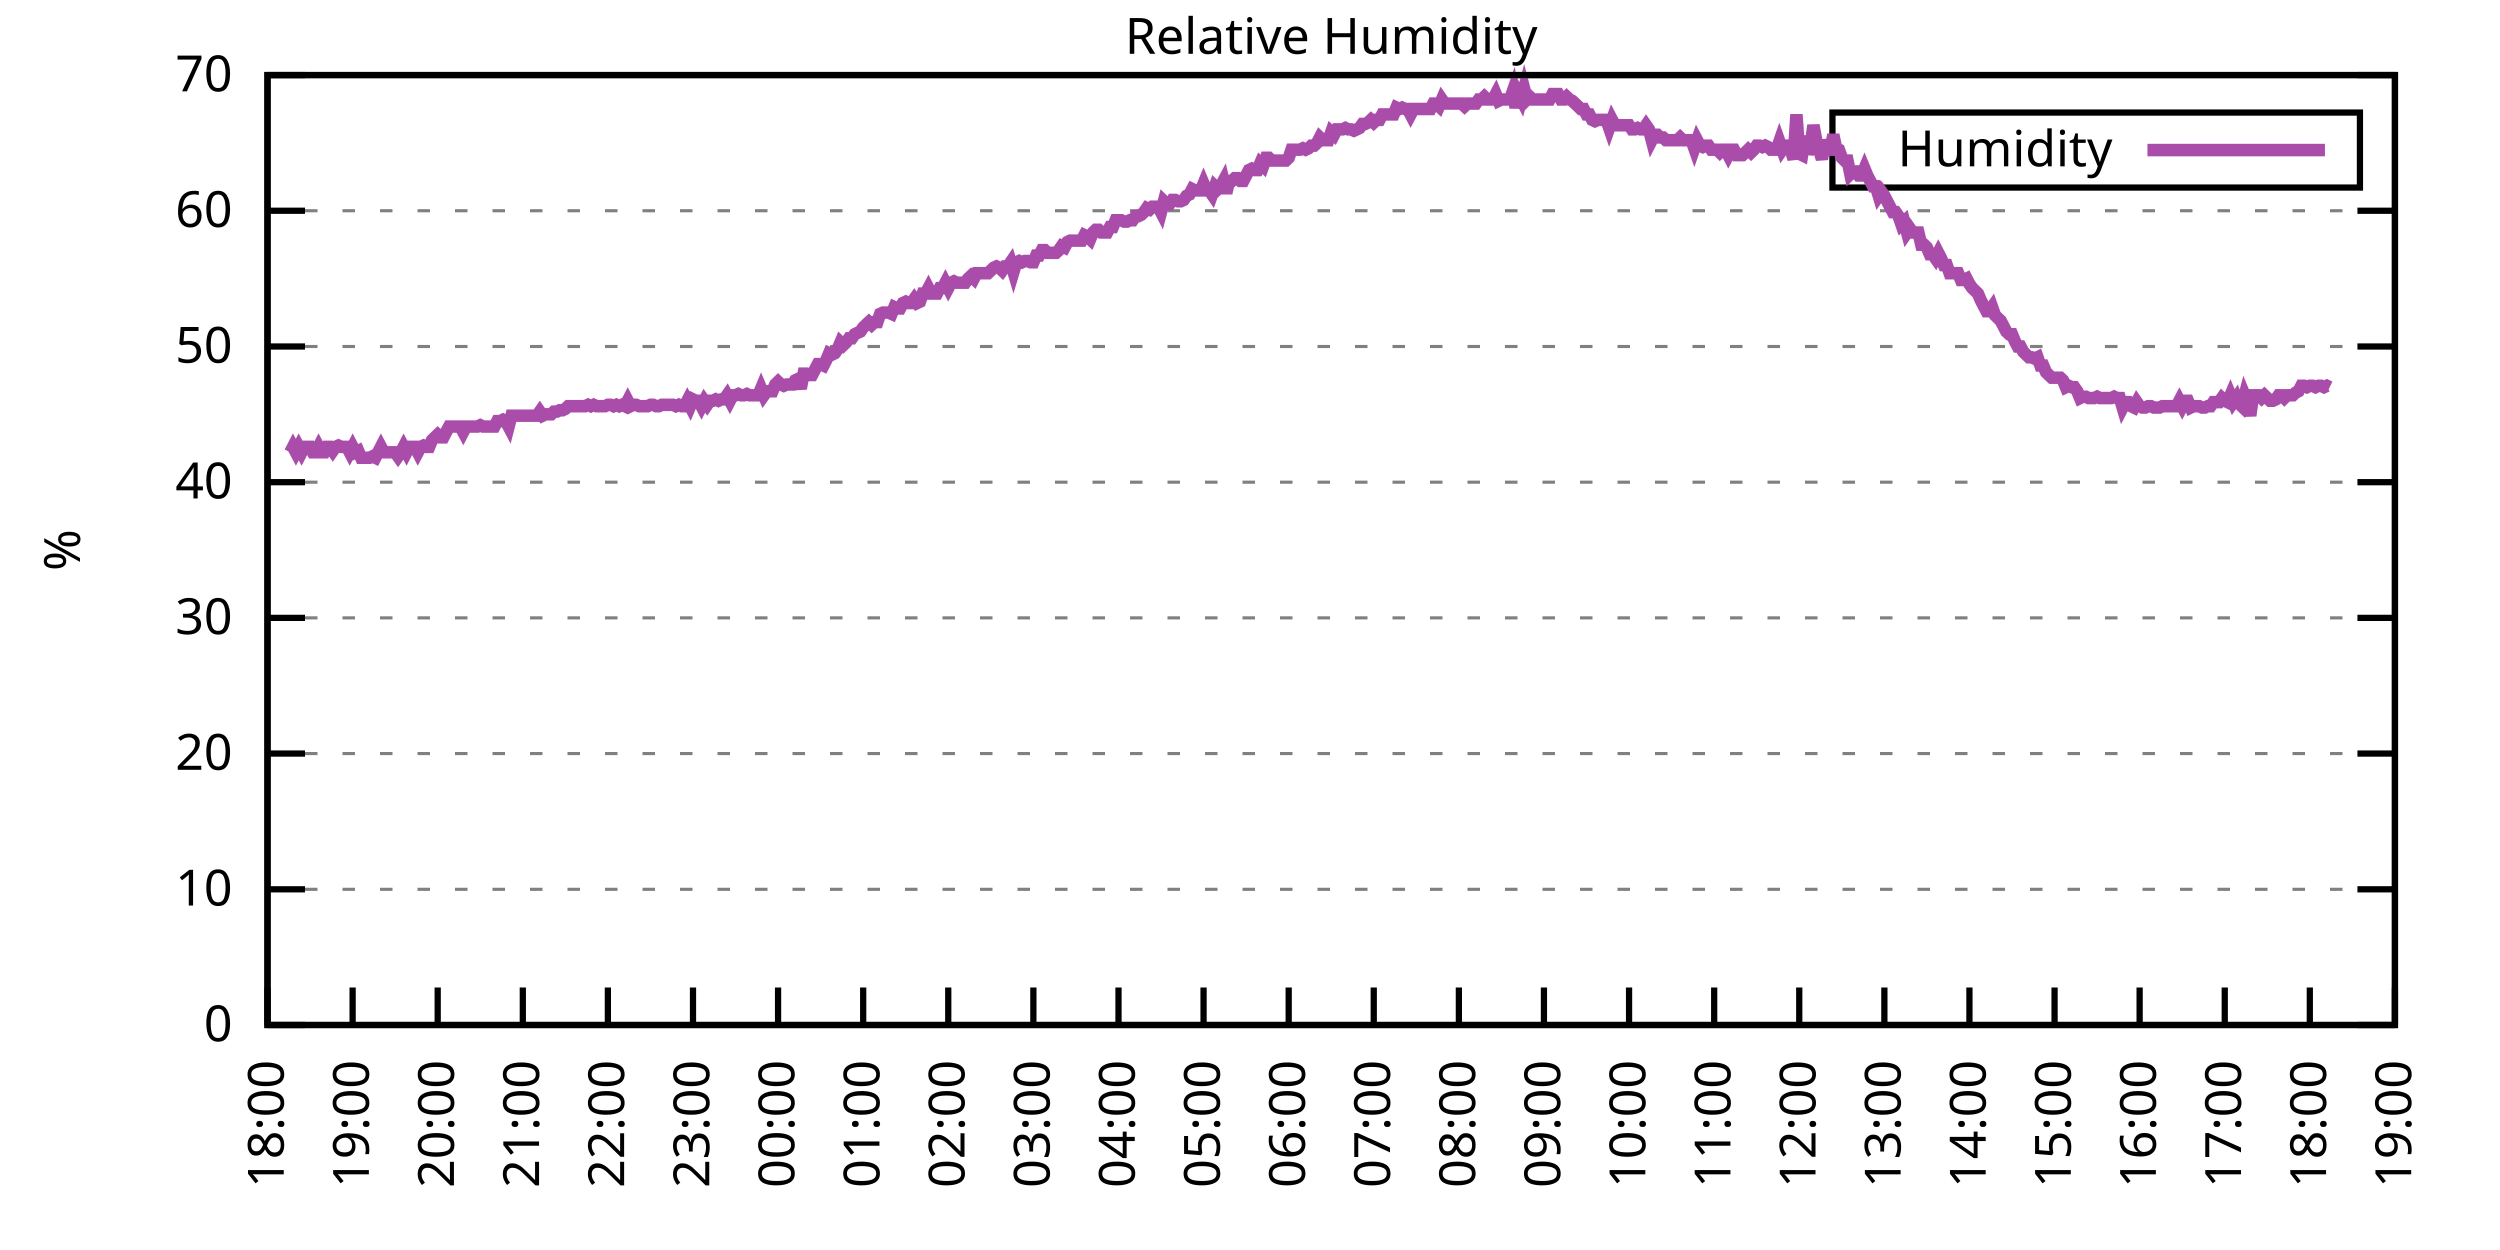
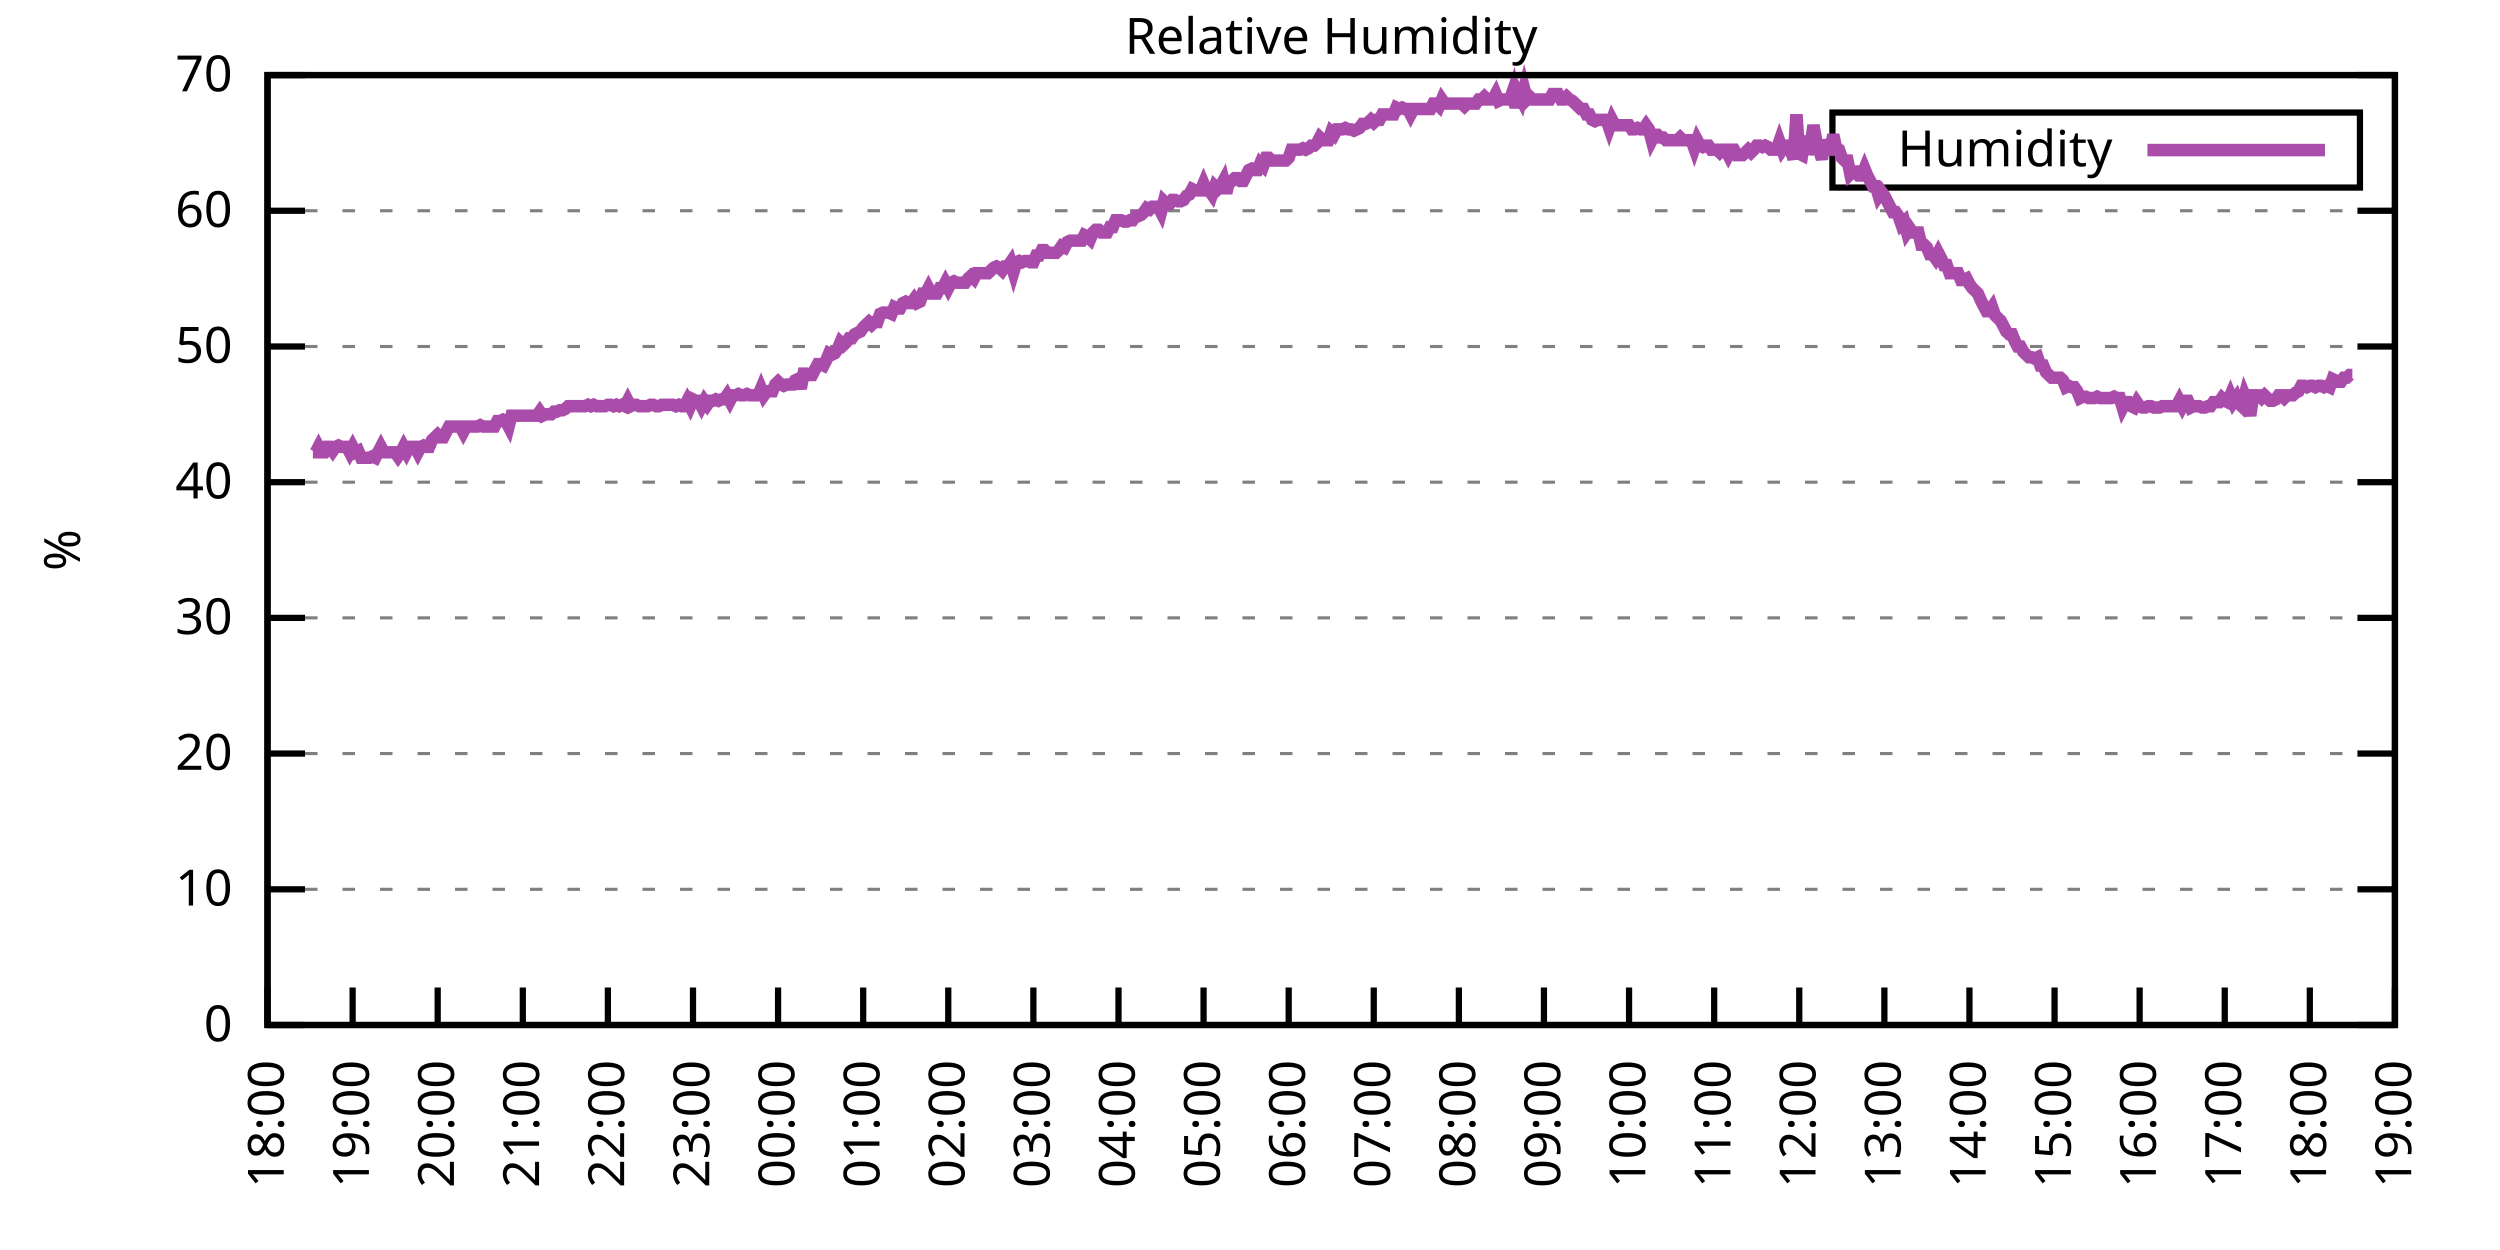
<svg xmlns="http://www.w3.org/2000/svg" xmlns:xlink="http://www.w3.org/1999/xlink" width="400" height="200" viewBox="0 0 400 200">
  <g id="gnuplot_canvas">
    <rect x="0" y="0" width="400" height="200" fill="none" />
    <defs>
      <circle id="gpDot" r="0.5" stroke-width="0.5" stroke="currentColor" />
      <path id="gpPt0" stroke-width="0.333" stroke="currentColor" d="M-1,0 h2 M0,-1 v2" />
      <path id="gpPt1" stroke-width="0.333" stroke="currentColor" d="M-1,-1 L1,1 M1,-1 L-1,1" />
      <path id="gpPt2" stroke-width="0.333" stroke="currentColor" d="M-1,0 L1,0 M0,-1 L0,1 M-1,-1 L1,1 M-1,1 L1,-1" />
      <rect id="gpPt3" stroke-width="0.333" stroke="currentColor" x="-1" y="-1" width="2" height="2" />
      <rect id="gpPt4" stroke-width="0.333" stroke="currentColor" fill="currentColor" x="-1" y="-1" width="2" height="2" />
      <circle id="gpPt5" stroke-width="0.333" stroke="currentColor" cx="0" cy="0" r="1" />
      <use xlink:href="#gpPt5" id="gpPt6" fill="currentColor" stroke="none" />
      <path id="gpPt7" stroke-width="0.333" stroke="currentColor" d="M0,-1.33 L-1.33,0.67 L1.33,0.67 z" />
      <use xlink:href="#gpPt7" id="gpPt8" fill="currentColor" stroke="none" />
      <use xlink:href="#gpPt7" id="gpPt9" stroke="currentColor" transform="rotate(180)" />
      <use xlink:href="#gpPt9" id="gpPt10" fill="currentColor" stroke="none" />
      <use xlink:href="#gpPt3" id="gpPt11" stroke="currentColor" transform="rotate(45)" />
      <use xlink:href="#gpPt11" id="gpPt12" fill="currentColor" stroke="none" />
      <path id="gpPt13" stroke-width="0.333" stroke="currentColor" d="M0,1.330 L1.265,0.411 L0.782,-1.067 L-0.782,-1.076 L-1.265,0.411 z" />
      <use xlink:href="#gpPt13" id="gpPt14" fill="currentColor" stroke="none" />
      <filter id="textbox" filterUnits="objectBoundingBox" x="0" y="0" height="1" width="1">
        <feFlood flood-color="white" flood-opacity="1" result="bgnd" />
        <feComposite in="SourceGraphic" in2="bgnd" operator="atop" />
      </filter>
      <filter id="greybox" filterUnits="objectBoundingBox" x="0" y="0" height="1" width="1">
        <feFlood flood-color="lightgrey" flood-opacity="1" result="grey" />
        <feComposite in="SourceGraphic" in2="grey" operator="atop" />
      </filter>
    </defs>
    <g fill="none" color="white" stroke="currentColor" stroke-width="1.00" stroke-linecap="butt" stroke-linejoin="miter">
</g>
    <g fill="none" color="black" stroke="currentColor" stroke-width="1.00" stroke-linecap="butt" stroke-linejoin="miter">
      <g stroke="none" shape-rendering="crispEdges">
        <polygon fill="rgb(255, 255, 255)" points="42.80,164.00 383.18,164.00 383.18,12.02 42.80,12.02 " />
      </g>
    </g>
    <g fill="none" color="black" stroke="currentColor" stroke-width="1.00" stroke-linecap="butt" stroke-linejoin="miter">
</g>
    <g fill="none" color="black" stroke="black" stroke-width="0.50" stroke-linecap="butt" stroke-linejoin="miter">
</g>
    <g fill="none" color="gray" stroke="currentColor" stroke-width="0.50" stroke-linecap="butt" stroke-linejoin="miter">
      <path stroke="gray" stroke-dasharray="2,4" class="gridline" d="M42.80,164.00 L383.19,164.00  " />
    </g>
    <g fill="none" color="gray" stroke="gray" stroke-width="1.00" stroke-linecap="butt" stroke-linejoin="miter">
</g>
    <g fill="none" color="black" stroke="currentColor" stroke-width="1.00" stroke-linecap="butt" stroke-linejoin="miter">
      <path stroke="black" d="M42.80,164.00 L48.80,164.00 M383.19,164.00 L377.19,164.00  " />
      <g transform="translate(37.20,166.60)" stroke="none" fill="black" font-family="Sans" font-size="8.00" text-anchor="end">
        <text>
          <tspan font-family="Sans"> 0</tspan>
        </text>
      </g>
    </g>
    <g fill="none" color="black" stroke="currentColor" stroke-width="1.00" stroke-linecap="butt" stroke-linejoin="miter">
</g>
    <g fill="none" color="black" stroke="black" stroke-width="0.50" stroke-linecap="butt" stroke-linejoin="miter">
</g>
    <g fill="none" color="gray" stroke="currentColor" stroke-width="0.50" stroke-linecap="butt" stroke-linejoin="miter">
      <path stroke="gray" stroke-dasharray="2,4" class="gridline" d="M42.80,142.29 L383.19,142.29  " />
    </g>
    <g fill="none" color="gray" stroke="gray" stroke-width="1.00" stroke-linecap="butt" stroke-linejoin="miter">
</g>
    <g fill="none" color="black" stroke="currentColor" stroke-width="1.00" stroke-linecap="butt" stroke-linejoin="miter">
      <path stroke="black" d="M42.80,142.29 L48.80,142.29 M383.19,142.29 L377.19,142.29  " />
      <g transform="translate(37.20,144.89)" stroke="none" fill="black" font-family="Sans" font-size="8.00" text-anchor="end">
        <text>
          <tspan font-family="Sans"> 10</tspan>
        </text>
      </g>
    </g>
    <g fill="none" color="black" stroke="currentColor" stroke-width="1.00" stroke-linecap="butt" stroke-linejoin="miter">
</g>
    <g fill="none" color="black" stroke="black" stroke-width="0.50" stroke-linecap="butt" stroke-linejoin="miter">
</g>
    <g fill="none" color="gray" stroke="currentColor" stroke-width="0.50" stroke-linecap="butt" stroke-linejoin="miter">
      <path stroke="gray" stroke-dasharray="2,4" class="gridline" d="M42.80,120.57 L383.19,120.57  " />
    </g>
    <g fill="none" color="gray" stroke="gray" stroke-width="1.00" stroke-linecap="butt" stroke-linejoin="miter">
</g>
    <g fill="none" color="black" stroke="currentColor" stroke-width="1.00" stroke-linecap="butt" stroke-linejoin="miter">
      <path stroke="black" d="M42.80,120.57 L48.80,120.57 M383.19,120.57 L377.19,120.57  " />
      <g transform="translate(37.20,123.17)" stroke="none" fill="black" font-family="Sans" font-size="8.00" text-anchor="end">
        <text>
          <tspan font-family="Sans"> 20</tspan>
        </text>
      </g>
    </g>
    <g fill="none" color="black" stroke="currentColor" stroke-width="1.00" stroke-linecap="butt" stroke-linejoin="miter">
</g>
    <g fill="none" color="black" stroke="black" stroke-width="0.50" stroke-linecap="butt" stroke-linejoin="miter">
</g>
    <g fill="none" color="gray" stroke="currentColor" stroke-width="0.50" stroke-linecap="butt" stroke-linejoin="miter">
      <path stroke="gray" stroke-dasharray="2,4" class="gridline" d="M42.80,98.86 L383.19,98.86  " />
    </g>
    <g fill="none" color="gray" stroke="gray" stroke-width="1.00" stroke-linecap="butt" stroke-linejoin="miter">
</g>
    <g fill="none" color="black" stroke="currentColor" stroke-width="1.00" stroke-linecap="butt" stroke-linejoin="miter">
      <path stroke="black" d="M42.80,98.86 L48.80,98.86 M383.19,98.86 L377.19,98.86  " />
      <g transform="translate(37.20,101.46)" stroke="none" fill="black" font-family="Sans" font-size="8.00" text-anchor="end">
        <text>
          <tspan font-family="Sans"> 30</tspan>
        </text>
      </g>
    </g>
    <g fill="none" color="black" stroke="currentColor" stroke-width="1.00" stroke-linecap="butt" stroke-linejoin="miter">
</g>
    <g fill="none" color="black" stroke="black" stroke-width="0.50" stroke-linecap="butt" stroke-linejoin="miter">
</g>
    <g fill="none" color="gray" stroke="currentColor" stroke-width="0.50" stroke-linecap="butt" stroke-linejoin="miter">
      <path stroke="gray" stroke-dasharray="2,4" class="gridline" d="M42.80,77.15 L383.19,77.15  " />
    </g>
    <g fill="none" color="gray" stroke="gray" stroke-width="1.00" stroke-linecap="butt" stroke-linejoin="miter">
</g>
    <g fill="none" color="black" stroke="currentColor" stroke-width="1.00" stroke-linecap="butt" stroke-linejoin="miter">
      <path stroke="black" d="M42.80,77.15 L48.80,77.15 M383.19,77.15 L377.19,77.15  " />
      <g transform="translate(37.20,79.75)" stroke="none" fill="black" font-family="Sans" font-size="8.00" text-anchor="end">
        <text>
          <tspan font-family="Sans"> 40</tspan>
        </text>
      </g>
    </g>
    <g fill="none" color="black" stroke="currentColor" stroke-width="1.00" stroke-linecap="butt" stroke-linejoin="miter">
</g>
    <g fill="none" color="black" stroke="black" stroke-width="0.50" stroke-linecap="butt" stroke-linejoin="miter">
</g>
    <g fill="none" color="gray" stroke="currentColor" stroke-width="0.50" stroke-linecap="butt" stroke-linejoin="miter">
      <path stroke="gray" stroke-dasharray="2,4" class="gridline" d="M42.80,55.44 L383.19,55.44  " />
    </g>
    <g fill="none" color="gray" stroke="gray" stroke-width="1.00" stroke-linecap="butt" stroke-linejoin="miter">
</g>
    <g fill="none" color="black" stroke="currentColor" stroke-width="1.00" stroke-linecap="butt" stroke-linejoin="miter">
      <path stroke="black" d="M42.80,55.44 L48.80,55.44 M383.19,55.44 L377.19,55.44  " />
      <g transform="translate(37.20,58.04)" stroke="none" fill="black" font-family="Sans" font-size="8.00" text-anchor="end">
        <text>
          <tspan font-family="Sans"> 50</tspan>
        </text>
      </g>
    </g>
    <g fill="none" color="black" stroke="currentColor" stroke-width="1.00" stroke-linecap="butt" stroke-linejoin="miter">
</g>
    <g fill="none" color="black" stroke="black" stroke-width="0.50" stroke-linecap="butt" stroke-linejoin="miter">
</g>
    <g fill="none" color="gray" stroke="currentColor" stroke-width="0.50" stroke-linecap="butt" stroke-linejoin="miter">
      <path stroke="gray" stroke-dasharray="2,4" class="gridline" d="M42.80,33.72 L383.19,33.72  " />
    </g>
    <g fill="none" color="gray" stroke="gray" stroke-width="1.00" stroke-linecap="butt" stroke-linejoin="miter">
</g>
    <g fill="none" color="black" stroke="currentColor" stroke-width="1.00" stroke-linecap="butt" stroke-linejoin="miter">
      <path stroke="black" d="M42.80,33.72 L48.80,33.72 M383.19,33.72 L377.19,33.72  " />
      <g transform="translate(37.20,36.32)" stroke="none" fill="black" font-family="Sans" font-size="8.00" text-anchor="end">
        <text>
          <tspan font-family="Sans"> 60</tspan>
        </text>
      </g>
    </g>
    <g fill="none" color="black" stroke="currentColor" stroke-width="1.00" stroke-linecap="butt" stroke-linejoin="miter">
</g>
    <g fill="none" color="black" stroke="black" stroke-width="0.50" stroke-linecap="butt" stroke-linejoin="miter">
</g>
    <g fill="none" color="gray" stroke="currentColor" stroke-width="0.50" stroke-linecap="butt" stroke-linejoin="miter">
      <path stroke="gray" stroke-dasharray="2,4" class="gridline" d="M42.80,12.01 L383.19,12.01  " />
    </g>
    <g fill="none" color="gray" stroke="gray" stroke-width="1.00" stroke-linecap="butt" stroke-linejoin="miter">
</g>
    <g fill="none" color="black" stroke="currentColor" stroke-width="1.00" stroke-linecap="butt" stroke-linejoin="miter">
      <path stroke="black" d="M42.80,12.01 L48.80,12.01 M383.19,12.01 L377.19,12.01  " />
      <g transform="translate(37.20,14.61)" stroke="none" fill="black" font-family="Sans" font-size="8.00" text-anchor="end">
        <text>
          <tspan font-family="Sans"> 70</tspan>
        </text>
      </g>
    </g>
    <g fill="none" color="black" stroke="currentColor" stroke-width="1.00" stroke-linecap="butt" stroke-linejoin="miter">
      <path stroke="black" d="M42.80,164.00 L42.80,158.00  " />
      <g transform="translate(45.40,169.60) rotate(270.00)" stroke="none" fill="black" font-family="Sans" font-size="8.00" text-anchor="end">
        <text>
          <tspan font-family="Sans">18:00</tspan>
        </text>
      </g>
    </g>
    <g fill="none" color="black" stroke="currentColor" stroke-width="1.00" stroke-linecap="butt" stroke-linejoin="miter">
      <path stroke="black" d="M56.42,164.00 L56.42,158.00  " />
      <g transform="translate(59.02,169.60) rotate(270.00)" stroke="none" fill="black" font-family="Sans" font-size="8.00" text-anchor="end">
        <text>
          <tspan font-family="Sans">19:00</tspan>
        </text>
      </g>
    </g>
    <g fill="none" color="black" stroke="currentColor" stroke-width="1.00" stroke-linecap="butt" stroke-linejoin="miter">
      <path stroke="black" d="M70.03,164.00 L70.03,158.00  " />
      <g transform="translate(72.63,169.60) rotate(270.00)" stroke="none" fill="black" font-family="Sans" font-size="8.00" text-anchor="end">
        <text>
          <tspan font-family="Sans">20:00</tspan>
        </text>
      </g>
    </g>
    <g fill="none" color="black" stroke="currentColor" stroke-width="1.00" stroke-linecap="butt" stroke-linejoin="miter">
      <path stroke="black" d="M83.65,164.00 L83.65,158.00  " />
      <g transform="translate(86.25,169.60) rotate(270.00)" stroke="none" fill="black" font-family="Sans" font-size="8.00" text-anchor="end">
        <text>
          <tspan font-family="Sans">21:00</tspan>
        </text>
      </g>
    </g>
    <g fill="none" color="black" stroke="currentColor" stroke-width="1.00" stroke-linecap="butt" stroke-linejoin="miter">
      <path stroke="black" d="M97.26,164.00 L97.26,158.00  " />
      <g transform="translate(99.86,169.60) rotate(270.00)" stroke="none" fill="black" font-family="Sans" font-size="8.00" text-anchor="end">
        <text>
          <tspan font-family="Sans">22:00</tspan>
        </text>
      </g>
    </g>
    <g fill="none" color="black" stroke="currentColor" stroke-width="1.00" stroke-linecap="butt" stroke-linejoin="miter">
      <path stroke="black" d="M110.88,164.00 L110.88,158.00  " />
      <g transform="translate(113.48,169.60) rotate(270.00)" stroke="none" fill="black" font-family="Sans" font-size="8.00" text-anchor="end">
        <text>
          <tspan font-family="Sans">23:00</tspan>
        </text>
      </g>
    </g>
    <g fill="none" color="black" stroke="currentColor" stroke-width="1.00" stroke-linecap="butt" stroke-linejoin="miter">
      <path stroke="black" d="M124.49,164.00 L124.49,158.00  " />
      <g transform="translate(127.09,169.60) rotate(270.00)" stroke="none" fill="black" font-family="Sans" font-size="8.00" text-anchor="end">
        <text>
          <tspan font-family="Sans">00:00</tspan>
        </text>
      </g>
    </g>
    <g fill="none" color="black" stroke="currentColor" stroke-width="1.00" stroke-linecap="butt" stroke-linejoin="miter">
      <path stroke="black" d="M138.11,164.00 L138.11,158.00  " />
      <g transform="translate(140.71,169.60) rotate(270.00)" stroke="none" fill="black" font-family="Sans" font-size="8.00" text-anchor="end">
        <text>
          <tspan font-family="Sans">01:00</tspan>
        </text>
      </g>
    </g>
    <g fill="none" color="black" stroke="currentColor" stroke-width="1.00" stroke-linecap="butt" stroke-linejoin="miter">
      <path stroke="black" d="M151.72,164.00 L151.72,158.00  " />
      <g transform="translate(154.32,169.60) rotate(270.00)" stroke="none" fill="black" font-family="Sans" font-size="8.00" text-anchor="end">
        <text>
          <tspan font-family="Sans">02:00</tspan>
        </text>
      </g>
    </g>
    <g fill="none" color="black" stroke="currentColor" stroke-width="1.00" stroke-linecap="butt" stroke-linejoin="miter">
      <path stroke="black" d="M165.34,164.00 L165.34,158.00  " />
      <g transform="translate(167.94,169.60) rotate(270.00)" stroke="none" fill="black" font-family="Sans" font-size="8.00" text-anchor="end">
        <text>
          <tspan font-family="Sans">03:00</tspan>
        </text>
      </g>
    </g>
    <g fill="none" color="black" stroke="currentColor" stroke-width="1.00" stroke-linecap="butt" stroke-linejoin="miter">
      <path stroke="black" d="M178.96,164.00 L178.96,158.00  " />
      <g transform="translate(181.56,169.60) rotate(270.00)" stroke="none" fill="black" font-family="Sans" font-size="8.00" text-anchor="end">
        <text>
          <tspan font-family="Sans">04:00</tspan>
        </text>
      </g>
    </g>
    <g fill="none" color="black" stroke="currentColor" stroke-width="1.00" stroke-linecap="butt" stroke-linejoin="miter">
      <path stroke="black" d="M192.57,164.00 L192.57,158.00  " />
      <g transform="translate(195.17,169.60) rotate(270.00)" stroke="none" fill="black" font-family="Sans" font-size="8.00" text-anchor="end">
        <text>
          <tspan font-family="Sans">05:00</tspan>
        </text>
      </g>
    </g>
    <g fill="none" color="black" stroke="currentColor" stroke-width="1.00" stroke-linecap="butt" stroke-linejoin="miter">
      <path stroke="black" d="M206.19,164.00 L206.19,158.00  " />
      <g transform="translate(208.79,169.60) rotate(270.00)" stroke="none" fill="black" font-family="Sans" font-size="8.00" text-anchor="end">
        <text>
          <tspan font-family="Sans">06:00</tspan>
        </text>
      </g>
    </g>
    <g fill="none" color="black" stroke="currentColor" stroke-width="1.00" stroke-linecap="butt" stroke-linejoin="miter">
      <path stroke="black" d="M219.80,164.00 L219.80,158.00  " />
      <g transform="translate(222.40,169.60) rotate(270.00)" stroke="none" fill="black" font-family="Sans" font-size="8.00" text-anchor="end">
        <text>
          <tspan font-family="Sans">07:00</tspan>
        </text>
      </g>
    </g>
    <g fill="none" color="black" stroke="currentColor" stroke-width="1.00" stroke-linecap="butt" stroke-linejoin="miter">
      <path stroke="black" d="M233.42,164.00 L233.42,158.00  " />
      <g transform="translate(236.02,169.60) rotate(270.00)" stroke="none" fill="black" font-family="Sans" font-size="8.00" text-anchor="end">
        <text>
          <tspan font-family="Sans">08:00</tspan>
        </text>
      </g>
    </g>
    <g fill="none" color="black" stroke="currentColor" stroke-width="1.00" stroke-linecap="butt" stroke-linejoin="miter">
      <path stroke="black" d="M247.03,164.00 L247.03,158.00  " />
      <g transform="translate(249.63,169.60) rotate(270.00)" stroke="none" fill="black" font-family="Sans" font-size="8.00" text-anchor="end">
        <text>
          <tspan font-family="Sans">09:00</tspan>
        </text>
      </g>
    </g>
    <g fill="none" color="black" stroke="currentColor" stroke-width="1.00" stroke-linecap="butt" stroke-linejoin="miter">
      <path stroke="black" d="M260.65,164.00 L260.65,158.00  " />
      <g transform="translate(263.25,169.60) rotate(270.00)" stroke="none" fill="black" font-family="Sans" font-size="8.00" text-anchor="end">
        <text>
          <tspan font-family="Sans">10:00</tspan>
        </text>
      </g>
    </g>
    <g fill="none" color="black" stroke="currentColor" stroke-width="1.00" stroke-linecap="butt" stroke-linejoin="miter">
      <path stroke="black" d="M274.27,164.00 L274.27,158.00  " />
      <g transform="translate(276.87,169.60) rotate(270.00)" stroke="none" fill="black" font-family="Sans" font-size="8.00" text-anchor="end">
        <text>
          <tspan font-family="Sans">11:00</tspan>
        </text>
      </g>
    </g>
    <g fill="none" color="black" stroke="currentColor" stroke-width="1.00" stroke-linecap="butt" stroke-linejoin="miter">
      <path stroke="black" d="M287.88,164.00 L287.88,158.00  " />
      <g transform="translate(290.48,169.60) rotate(270.00)" stroke="none" fill="black" font-family="Sans" font-size="8.00" text-anchor="end">
        <text>
          <tspan font-family="Sans">12:00</tspan>
        </text>
      </g>
    </g>
    <g fill="none" color="black" stroke="currentColor" stroke-width="1.00" stroke-linecap="butt" stroke-linejoin="miter">
      <path stroke="black" d="M301.50,164.00 L301.50,158.00  " />
      <g transform="translate(304.10,169.60) rotate(270.00)" stroke="none" fill="black" font-family="Sans" font-size="8.00" text-anchor="end">
        <text>
          <tspan font-family="Sans">13:00</tspan>
        </text>
      </g>
    </g>
    <g fill="none" color="black" stroke="currentColor" stroke-width="1.00" stroke-linecap="butt" stroke-linejoin="miter">
      <path stroke="black" d="M315.11,164.00 L315.11,158.00  " />
      <g transform="translate(317.71,169.60) rotate(270.00)" stroke="none" fill="black" font-family="Sans" font-size="8.00" text-anchor="end">
        <text>
          <tspan font-family="Sans">14:00</tspan>
        </text>
      </g>
    </g>
    <g fill="none" color="black" stroke="currentColor" stroke-width="1.00" stroke-linecap="butt" stroke-linejoin="miter">
      <path stroke="black" d="M328.73,164.00 L328.73,158.00  " />
      <g transform="translate(331.33,169.60) rotate(270.00)" stroke="none" fill="black" font-family="Sans" font-size="8.00" text-anchor="end">
        <text>
          <tspan font-family="Sans">15:00</tspan>
        </text>
      </g>
    </g>
    <g fill="none" color="black" stroke="currentColor" stroke-width="1.00" stroke-linecap="butt" stroke-linejoin="miter">
      <path stroke="black" d="M342.34,164.00 L342.34,158.00  " />
      <g transform="translate(344.94,169.60) rotate(270.00)" stroke="none" fill="black" font-family="Sans" font-size="8.00" text-anchor="end">
        <text>
          <tspan font-family="Sans">16:00</tspan>
        </text>
      </g>
    </g>
    <g fill="none" color="black" stroke="currentColor" stroke-width="1.00" stroke-linecap="butt" stroke-linejoin="miter">
      <path stroke="black" d="M355.96,164.00 L355.96,158.00  " />
      <g transform="translate(358.56,169.60) rotate(270.00)" stroke="none" fill="black" font-family="Sans" font-size="8.00" text-anchor="end">
        <text>
          <tspan font-family="Sans">17:00</tspan>
        </text>
      </g>
    </g>
    <g fill="none" color="black" stroke="currentColor" stroke-width="1.00" stroke-linecap="butt" stroke-linejoin="miter">
      <path stroke="black" d="M369.57,164.00 L369.57,158.00  " />
      <g transform="translate(372.17,169.60) rotate(270.00)" stroke="none" fill="black" font-family="Sans" font-size="8.00" text-anchor="end">
        <text>
          <tspan font-family="Sans">18:00</tspan>
        </text>
      </g>
    </g>
    <g fill="none" color="black" stroke="currentColor" stroke-width="1.00" stroke-linecap="butt" stroke-linejoin="miter">
      <path stroke="black" d="M383.19,164.00 L383.19,158.00  " />
      <g transform="translate(385.79,169.60) rotate(270.00)" stroke="none" fill="black" font-family="Sans" font-size="8.00" text-anchor="end">
        <text>
          <tspan font-family="Sans">19:00</tspan>
        </text>
      </g>
    </g>
    <g fill="none" color="black" stroke="currentColor" stroke-width="1.00" stroke-linecap="butt" stroke-linejoin="miter">
</g>
    <g fill="none" color="black" stroke="currentColor" stroke-width="1.00" stroke-linecap="butt" stroke-linejoin="miter">
      <path stroke="black" d="M42.80,12.01 L42.80,164.00 L383.19,164.00 L383.19,12.01 L42.80,12.01 Z  " />
    </g>
    <g fill="none" color="black" stroke="currentColor" stroke-width="1.00" stroke-linecap="butt" stroke-linejoin="miter">
</g>
    <g fill="none" color="black" stroke="currentColor" stroke-width="1.00" stroke-linecap="butt" stroke-linejoin="miter">
      <path stroke="black" d="M293.19,30.01 L293.19,18.01 L377.59,18.01 L377.59,30.01 L293.19,30.01 Z  " />
    </g>
    <g id="Relative_Humidity_plot_1">
      <g fill="none" color="white" stroke="black" stroke-width="2.00" stroke-linecap="butt" stroke-linejoin="miter">
</g>
      <g fill="none" color="black" stroke="currentColor" stroke-width="2.00" stroke-linecap="butt" stroke-linejoin="miter">
        <g transform="translate(337.99,26.61)" stroke="none" fill="black" font-family="Sans" font-size="8.00" text-anchor="end">
          <text>
            <tspan font-family="Sans">Humidity</tspan>
          </text>
        </g>
      </g>
      <g fill="none" color="black" stroke="currentColor" stroke-width="2.00" stroke-linecap="butt" stroke-linejoin="miter">
-         <path stroke="rgb(170,  76, 170)" d="M343.59,24.01 L371.99,24.01 M46.43,72.37 L46.88,71.50 L47.34,72.37 L47.79,71.50 L48.25,72.37 L48.70,71.50   L49.15,71.50 L49.61,71.50 L50.06,72.37 L50.52,72.37 L50.97,71.50 L51.42,72.37 L51.88,72.37 L52.33,71.50   L52.78,71.50 L53.24,72.15 L53.69,71.50 L54.15,71.29 L54.60,71.50 L55.05,71.50 L55.51,71.50 L55.96,72.37   L56.42,71.50 L56.87,72.37 L57.32,72.15 L57.78,73.24 L58.23,73.24 L58.68,73.24 L59.14,73.24 L59.59,73.02   L60.05,73.24 L60.50,72.37 L60.95,71.50 L61.41,72.37 L61.86,72.37 L62.32,72.37 L62.77,72.37 L63.22,72.37   L63.68,73.02 L64.13,72.37 L64.58,71.50 L65.04,72.37 L65.49,71.50 L65.95,71.50 L66.40,71.50 L66.85,72.37   L67.31,71.50 L67.76,71.29 L68.22,71.50 L68.67,71.50 L69.12,70.42 L69.58,69.98 L70.03,69.55 L70.49,69.98   L70.94,69.98 L71.39,69.11 L71.85,68.25 L72.30,68.25 L72.75,68.25 L73.21,68.25 L73.66,68.25 L74.12,69.11   L74.57,68.25 L75.02,68.25 L75.48,68.25 L75.93,68.25 L76.39,68.25 L76.84,68.03 L77.29,68.25 L77.75,68.25   L78.20,68.25 L78.65,68.25 L79.11,68.25 L79.56,67.38 L80.02,67.38 L80.47,67.16 L80.92,67.38 L81.38,68.25   L81.83,66.51 L82.29,66.51 L82.74,66.51 L83.19,66.51 L83.65,66.51 L84.10,66.51 L84.55,66.51 L85.01,66.51   L85.46,66.51 L85.92,66.51 L86.37,65.86 L86.82,66.51 L87.28,66.29 L87.73,66.29 L88.19,66.29 L88.64,65.86   L89.09,65.86 L89.55,65.64 L90.00,65.64 L90.45,65.42 L90.91,64.99 L91.36,64.99 L91.82,64.99 L92.27,64.99   L92.72,64.99 L93.18,64.99 L93.63,64.99 L94.09,64.77 L94.54,64.99 L94.99,64.77 L95.45,64.99 L95.90,64.99   L96.35,64.99 L96.81,64.99 L97.26,64.77 L97.72,64.77 L98.17,64.99 L98.62,64.77 L99.08,64.99 L99.53,64.77   L99.99,64.99 L100.44,64.12 L100.89,64.99 L101.35,64.77 L101.80,64.77 L102.25,64.99 L102.71,64.99 L103.16,64.99   L103.62,64.99 L104.07,64.77 L104.52,64.77 L104.98,64.99 L105.43,64.99 L105.89,64.77 L106.34,64.77 L106.79,64.77   L107.25,64.77 L107.70,64.77 L108.15,64.99 L108.61,64.77 L109.06,64.99 L109.52,64.99 L109.97,64.12 L110.42,64.99   L110.88,63.90 L111.33,64.12 L111.79,64.12 L112.24,64.99 L112.69,64.12 L113.15,64.77 L113.60,64.12 L114.05,64.12   L114.51,63.90 L114.96,64.12 L115.42,63.90 L115.87,63.90 L116.32,63.25 L116.78,64.12 L117.23,63.25 L117.69,63.25   L118.14,63.04 L118.59,63.25 L119.05,63.25 L119.50,63.04 L119.96,63.25 L120.41,63.25 L120.86,63.25 L121.32,63.25   L121.77,62.17 L122.22,63.25 L122.68,62.60 L123.13,62.60 L123.59,62.60 L124.04,61.52 L124.49,61.08 L124.95,61.52   L125.40,61.73 L125.86,61.52 L126.31,61.52 L126.76,61.52 L127.22,60.86 L127.67,60.65 L128.12,62.17 L128.58,59.78   L129.03,59.78 L129.49,60.00 L129.94,60.00 L130.39,59.13 L130.85,58.26 L131.30,58.26 L131.76,58.48 L132.21,57.61   L132.66,56.52 L133.12,56.74 L133.57,56.52 L134.02,55.87 L134.48,54.78 L134.93,55.22 L135.39,54.78 L135.84,54.13   L136.29,54.13 L136.75,53.48 L137.20,53.26 L137.66,53.05 L138.11,52.40 L138.56,51.96 L139.02,51.53 L139.47,51.96   L139.92,51.53 L140.38,51.53 L140.83,50.22 L141.29,50.01 L141.74,50.01 L142.19,50.01 L142.65,50.22 L143.10,49.14   L143.56,49.36 L144.01,49.36 L144.46,48.49 L144.92,48.27 L145.37,48.49 L145.82,48.49 L146.28,47.84 L146.73,48.49   L147.19,48.27 L147.64,46.97 L148.09,46.97 L148.55,46.10 L149.00,46.97 L149.46,46.97 L149.91,46.97 L150.36,46.10   L150.82,46.10 L151.27,45.23 L151.72,46.10 L152.18,45.23 L152.63,45.01 L153.09,45.23 L153.54,45.23 L153.99,45.23   L154.45,45.23 L154.90,44.58 L155.36,44.15 L155.81,44.58 L156.26,43.71 L156.72,43.71 L157.17,43.71 L157.62,43.71   L158.08,43.71 L158.53,43.28 L158.99,42.84 L159.44,42.63 L159.89,42.84 L160.35,43.28 L160.80,42.63 L161.26,42.63   L161.71,41.97 L162.16,43.49 L162.62,41.97 L163.07,41.76 L163.52,41.97 L163.98,41.76 L164.43,41.76 L164.89,41.97   L165.34,41.97 L165.79,40.89 L166.25,40.89 L166.70,40.02 L167.16,40.02 L167.61,40.45 L168.06,40.45 L168.52,40.45   L168.97,40.45 L169.43,40.02 L169.88,39.37 L170.33,39.59 L170.79,38.72 L171.24,38.50 L171.69,38.50 L172.15,38.50   L172.60,38.50 L173.06,38.50 L173.51,37.63 L173.96,37.85 L174.42,38.28 L174.87,37.20 L175.33,36.76 L175.78,36.76   L176.23,37.20 L176.69,37.20 L177.14,37.20 L177.59,36.33 L178.05,36.33 L178.50,35.24 L178.96,35.24 L179.41,35.24   L179.86,35.46 L180.32,35.46 L180.77,35.24 L181.23,35.24 L181.68,34.59 L182.13,34.59 L182.59,34.37 L183.04,33.94   L183.49,33.29 L183.95,33.51 L184.40,33.07 L184.86,33.07 L185.31,33.07 L185.76,33.94 L186.22,32.20 L186.67,32.64   L187.13,32.64 L187.58,31.99 L188.03,31.99 L188.49,32.20 L188.94,32.20 L189.39,31.99 L189.85,31.33 L190.30,31.12   L190.76,30.25 L191.21,30.47 L191.66,30.47 L192.12,30.47 L192.57,29.38 L193.03,30.47 L193.48,30.47 L193.93,31.12   L194.39,29.81 L194.84,30.25 L195.29,29.81 L195.75,28.95 L196.20,30.90 L196.66,28.95 L197.11,28.95 L197.56,28.51   L198.02,28.51 L198.47,28.95 L198.93,28.95 L199.38,28.08 L199.83,27.21 L200.29,26.99 L200.74,27.21 L201.19,27.21   L201.65,26.12 L202.10,26.56 L202.56,25.25 L203.01,25.25 L203.46,25.69 L203.92,25.69 L204.37,25.69 L204.83,25.69   L205.28,25.69 L205.73,25.69 L206.19,25.25 L206.64,23.95 L207.09,23.95 L207.55,23.95 L208.00,23.95 L208.46,23.73   L208.91,23.95 L209.36,23.73 L209.82,23.30 L210.27,23.30 L210.73,22.87 L211.18,22.00 L211.63,22.43 L212.09,22.43   L212.54,22.43 L213.00,21.13 L213.45,21.56 L213.90,20.70 L214.36,20.70 L214.81,20.70 L215.26,20.48 L215.72,20.70   L216.17,20.70 L216.63,20.91 L217.08,20.70 L217.53,20.48 L217.99,19.83 L218.44,19.83 L218.90,19.61 L219.35,19.18   L219.80,19.61 L220.26,19.18 L220.71,19.18 L221.16,18.31 L221.62,18.31 L222.07,18.31 L222.53,18.31 L222.98,18.31   L223.43,17.22 L223.89,17.44 L224.34,17.22 L224.80,17.44 L225.25,17.44 L225.70,18.31 L226.16,17.44 L226.61,17.44   L227.06,17.44 L227.52,17.44 L227.97,17.44 L228.43,17.44 L228.88,17.44 L229.33,16.57 L229.79,16.57 L230.24,17.00   L230.70,15.92 L231.15,16.57 L231.60,16.57 L232.06,16.57 L232.51,16.57 L232.96,16.57 L233.42,16.57 L233.87,16.57   L234.33,17.00 L234.78,16.57 L235.23,16.57 L235.69,16.57 L236.14,16.57 L236.60,15.92 L237.05,15.92 L237.50,15.48   L237.96,15.92 L238.41,15.92 L238.86,15.92 L239.32,15.05 L239.77,16.14 L240.23,15.92 L240.68,15.92 L241.13,15.92   L241.59,15.92 L242.04,14.62 L242.50,17.22 L242.95,15.05 L243.40,15.92 L243.86,14.18 L244.31,15.92 L244.76,15.48   L245.22,15.92 L245.67,15.92 L246.13,15.92 L246.58,15.92 L247.03,15.92 L247.49,15.92 L247.94,15.92 L248.40,15.05   L248.85,15.05 L249.30,15.05 L249.76,15.92 L250.21,15.92 L250.66,15.48 L251.12,15.92 L251.57,16.14 L252.03,16.57   L252.48,17.00 L252.93,17.44 L253.39,17.44 L253.84,18.31 L254.30,18.31 L254.75,19.18 L255.20,19.39 L255.66,19.18   L256.11,19.18 L256.56,19.18 L257.02,19.18 L257.47,20.48 L257.93,19.18 L258.38,20.04 L258.83,20.04 L259.29,20.04   L259.74,20.04 L260.20,20.04 L260.65,20.04 L261.10,20.70 L261.56,20.70 L262.01,20.48 L262.47,20.70 L262.92,20.70   L263.37,20.04 L263.83,20.70 L264.28,22.43 L264.73,21.56 L265.19,21.56 L265.64,22.00 L266.10,22.00 L266.55,22.43   L267.00,22.43 L267.46,22.43 L267.91,22.43 L268.37,22.43 L268.82,22.00 L269.27,22.43 L269.73,22.43 L270.18,22.43   L270.63,22.43 L271.09,23.73 L271.54,22.43 L272.00,23.30 L272.45,23.52 L272.90,23.30 L273.36,23.30 L273.81,23.95   L274.27,23.95 L274.72,23.95 L275.17,24.39 L275.63,23.95 L276.08,23.95 L276.53,24.82 L276.99,23.95 L277.44,23.95   L277.90,24.82 L278.35,24.82 L278.80,24.82 L279.26,24.39 L279.71,23.95 L280.17,24.39 L280.62,23.95 L281.07,23.30   L281.53,23.30 L281.98,23.52 L282.43,23.30 L282.89,23.52 L283.34,23.95 L283.80,23.95 L284.25,23.95 L284.70,22.65   L285.16,23.95 L285.61,23.30 L286.07,23.30 L286.52,23.95 L286.97,25.47 L287.43,18.31 L287.88,24.60 L288.33,24.82   L288.79,21.78 L289.24,24.60 L289.70,23.30 L290.15,20.04 L290.60,22.43 L291.06,23.95 L291.51,25.47 L291.97,22.43   L292.42,23.95 L292.87,23.95 L293.33,21.56 L293.78,23.73 L294.23,23.95 L294.69,25.25 L295.14,25.69 L295.60,25.69   L296.05,27.86 L296.50,27.43 L296.96,27.43 L297.41,28.08 L297.87,28.08 L298.32,26.99 L298.77,28.08 L299.23,28.95   L299.68,29.81 L300.13,29.81 L300.59,31.33 L301.04,30.68 L301.50,31.33 L301.95,32.20 L302.40,33.07 L302.86,33.94   L303.31,33.94 L303.77,34.59 L304.22,35.89 L304.67,35.46 L305.13,37.20 L305.58,36.55 L306.03,37.20 L306.49,37.20   L306.94,37.20 L307.40,39.15 L307.85,39.15 L308.30,39.59 L308.76,40.67 L309.21,40.67 L309.67,41.32 L310.12,40.45   L310.57,41.32 L311.03,42.41 L311.48,42.41 L311.94,43.71 L312.39,43.71 L312.84,43.71 L313.30,43.71 L313.75,44.80   L314.20,44.80 L314.66,44.58 L315.11,45.45 L315.57,46.10 L316.02,46.53 L316.47,46.97 L316.93,48.05 L317.38,48.92   L317.84,49.79 L318.29,49.79 L318.74,49.14 L319.20,50.44 L319.65,50.88 L320.10,51.31 L320.56,52.18 L321.01,53.05   L321.47,53.48 L321.92,53.48 L322.37,54.57 L322.83,55.44 L323.28,55.44 L323.74,56.30 L324.19,56.74 L324.64,57.17   L325.10,57.17 L325.55,57.39 L326.00,57.17 L326.46,58.48 L326.91,58.48 L327.37,59.56 L327.82,60.00 L328.27,60.43   L328.73,60.43 L329.18,60.43 L329.64,60.43 L330.09,60.86 L330.54,61.95 L331.00,61.73 L331.45,61.95 L331.90,61.95   L332.36,62.60 L332.81,63.69 L333.27,63.47 L333.72,63.47 L334.17,63.69 L334.63,63.69 L335.08,63.69 L335.54,63.47   L335.99,63.69 L336.44,63.69 L336.90,63.69 L337.35,63.69 L337.80,63.69 L338.26,63.47 L338.71,63.69 L339.17,63.69   L339.62,65.21 L340.07,64.34 L340.53,64.34 L340.98,64.99 L341.44,65.21 L341.89,64.34 L342.34,64.99 L342.80,65.21   L343.25,65.21 L343.70,64.99 L344.16,64.99 L344.61,65.21 L345.07,65.21 L345.52,65.21 L345.97,64.99 L346.43,64.99   L346.88,64.99 L347.34,64.99 L347.79,64.99 L348.24,64.99 L348.70,64.12 L349.15,64.99 L349.60,64.12 L350.06,64.12   L350.51,65.21 L350.97,64.99 L351.42,64.99 L351.87,64.99 L352.33,65.21 L352.78,65.21 L353.24,64.99 L353.69,64.99   L354.14,64.34 L354.60,64.34 L355.05,64.34 L355.50,63.69 L355.96,64.12 L356.41,64.34 L356.87,63.25 L357.32,64.34   L357.77,63.69 L358.00,64.34 L358.68,64.99 L359.14,63.25 L359.59,64.34 L360.04,66.51 L360.50,63.25 L360.95,63.25   L361.41,63.25 L361.86,63.69 L362.31,63.25 L362.77,63.69 L363.22,64.12 L363.67,64.12 L364.13,63.90 L364.58,63.25   L365.04,63.25 L365.49,63.69 L365.94,63.25 L366.40,63.25 L366.85,63.25 L367.31,62.82 L367.76,62.60 L368.21,61.73   L368.67,61.73 L369.12,61.95 L369.57,61.73 L370.03,61.73 L370.48,61.95 L370.94,61.73 L371.39,61.73 L371.84,61.95   L372.30,61.73 L372.75,61.95  " />
+         <path stroke="rgb(170,  76, 170)" d="M343.59,24.01 L371.99,24.01 M50.06,72.37 L50.52,72.37 L50.97,71.50 L51.42,72.37 L51.88,72.37 L52.33,71.50   L52.78,71.50 L53.24,72.15 L53.69,71.50 L54.15,71.29 L54.60,71.50 L55.05,71.50 L55.51,71.50 L55.96,72.37   L56.42,71.50 L56.87,72.37 L57.32,72.15 L57.78,73.24 L58.23,73.24 L58.68,73.24 L59.14,73.24 L59.59,73.02   L60.05,73.24 L60.50,72.37 L60.95,71.50 L61.41,72.37 L61.86,72.37 L62.32,72.37 L62.77,72.37 L63.22,72.37   L63.68,73.02 L64.13,72.37 L64.58,71.50 L65.04,72.37 L65.49,71.50 L65.95,71.50 L66.40,71.50 L66.85,72.37   L67.31,71.50 L67.76,71.29 L68.22,71.50 L68.67,71.50 L69.12,70.42 L69.58,69.98 L70.03,69.55 L70.49,69.98   L70.94,69.98 L71.39,69.11 L71.85,68.25 L72.30,68.25 L72.75,68.25 L73.21,68.25 L73.66,68.25 L74.12,69.11   L74.57,68.25 L75.02,68.25 L75.48,68.25 L75.93,68.25 L76.39,68.25 L76.84,68.03 L77.29,68.25 L77.75,68.25   L78.20,68.25 L78.65,68.25 L79.11,68.25 L79.56,67.38 L80.02,67.38 L80.47,67.16 L80.92,67.38 L81.38,68.25   L81.83,66.51 L82.29,66.51 L82.74,66.51 L83.19,66.51 L83.65,66.51 L84.10,66.51 L84.55,66.51 L85.01,66.51   L85.46,66.51 L85.92,66.51 L86.37,65.86 L86.82,66.51 L87.28,66.29 L87.73,66.29 L88.19,66.29 L88.64,65.86   L89.09,65.86 L89.55,65.64 L90.00,65.64 L90.45,65.42 L90.91,64.99 L91.36,64.99 L91.82,64.99 L92.27,64.99   L92.72,64.99 L93.18,64.99 L93.63,64.99 L94.09,64.77 L94.54,64.99 L94.99,64.77 L95.45,64.99 L95.90,64.99   L96.35,64.99 L96.81,64.99 L97.26,64.77 L97.72,64.77 L98.17,64.99 L98.62,64.77 L99.08,64.99 L99.53,64.77   L99.99,64.99 L100.44,64.12 L100.89,64.99 L101.35,64.77 L101.80,64.77 L102.25,64.99 L102.71,64.99 L103.16,64.99   L103.62,64.99 L104.07,64.77 L104.52,64.77 L104.98,64.99 L105.43,64.99 L105.89,64.77 L106.34,64.77 L106.79,64.77   L107.25,64.77 L107.70,64.77 L108.15,64.99 L108.61,64.77 L109.06,64.99 L109.52,64.99 L109.97,64.12 L110.42,64.99   L110.88,63.90 L111.33,64.12 L111.79,64.12 L112.24,64.99 L112.69,64.12 L113.15,64.77 L113.60,64.12 L114.05,64.12   L114.51,63.90 L114.96,64.12 L115.42,63.90 L115.87,63.90 L116.32,63.25 L116.78,64.12 L117.23,63.25 L117.69,63.25   L118.14,63.04 L118.59,63.25 L119.05,63.25 L119.50,63.04 L119.96,63.25 L120.41,63.25 L120.86,63.25 L121.32,63.25   L121.77,62.17 L122.22,63.25 L122.68,62.60 L123.13,62.60 L123.59,62.60 L124.04,61.52 L124.49,61.08 L124.95,61.52   L125.40,61.73 L125.86,61.52 L126.31,61.52 L126.76,61.52 L127.22,60.86 L127.67,60.65 L128.12,62.17 L128.58,59.78   L129.03,59.78 L129.49,60.00 L129.94,60.00 L130.39,59.13 L130.85,58.26 L131.30,58.26 L131.76,58.48 L132.21,57.61   L132.66,56.52 L133.12,56.74 L133.57,56.52 L134.02,55.87 L134.48,54.78 L134.93,55.22 L135.39,54.78 L135.84,54.13   L136.29,54.13 L136.75,53.48 L137.20,53.26 L137.66,53.05 L138.11,52.40 L138.56,51.96 L139.02,51.53 L139.47,51.96   L139.92,51.53 L140.38,51.53 L140.83,50.22 L141.29,50.01 L141.74,50.01 L142.19,50.01 L142.65,50.22 L143.10,49.14   L143.56,49.36 L144.01,49.36 L144.46,48.49 L144.92,48.27 L145.37,48.49 L145.82,48.49 L146.28,47.84 L146.73,48.49   L147.19,48.27 L147.64,46.97 L148.09,46.97 L148.55,46.10 L149.00,46.97 L149.46,46.97 L149.91,46.97 L150.36,46.10   L150.82,46.10 L151.27,45.23 L151.72,46.10 L152.18,45.23 L152.63,45.01 L153.09,45.23 L153.54,45.23 L153.99,45.23   L154.45,45.23 L154.90,44.58 L155.36,44.15 L155.81,44.58 L156.26,43.71 L156.72,43.71 L157.17,43.71 L157.62,43.71   L158.08,43.71 L158.53,43.28 L158.99,42.84 L159.44,42.63 L159.89,42.84 L160.35,43.28 L160.80,42.63 L161.26,42.63   L161.71,41.97 L162.16,43.49 L162.62,41.97 L163.07,41.76 L163.52,41.97 L163.98,41.76 L164.43,41.76 L164.89,41.97   L165.34,41.97 L165.79,40.89 L166.25,40.89 L166.70,40.02 L167.16,40.02 L167.61,40.45 L168.06,40.45 L168.52,40.45   L168.97,40.45 L169.43,40.02 L169.88,39.37 L170.33,39.59 L170.79,38.72 L171.24,38.50 L171.69,38.50 L172.15,38.50   L172.60,38.50 L173.06,38.50 L173.51,37.63 L173.96,37.85 L174.42,38.28 L174.87,37.20 L175.33,36.76 L175.78,36.76   L176.23,37.20 L176.69,37.20 L177.14,37.20 L177.59,36.33 L178.05,36.33 L178.50,35.24 L178.96,35.24 L179.41,35.24   L179.86,35.46 L180.32,35.46 L180.77,35.24 L181.23,35.24 L181.68,34.59 L182.13,34.59 L182.59,34.37 L183.04,33.94   L183.49,33.29 L183.95,33.51 L184.40,33.07 L184.86,33.07 L185.31,33.07 L185.76,33.94 L186.22,32.20 L186.67,32.64   L187.13,32.64 L187.58,31.99 L188.03,31.99 L188.49,32.20 L188.94,32.20 L189.39,31.99 L189.85,31.33 L190.30,31.12   L190.76,30.25 L191.21,30.47 L191.66,30.47 L192.12,30.47 L192.57,29.38 L193.03,30.47 L193.48,30.47 L193.93,31.12   L194.39,29.81 L194.84,30.25 L195.29,29.81 L195.75,28.95 L196.20,30.90 L196.66,28.95 L197.11,28.95 L197.56,28.51   L198.02,28.51 L198.47,28.95 L198.93,28.95 L199.38,28.08 L199.83,27.21 L200.29,26.99 L200.74,27.21 L201.19,27.21   L201.65,26.12 L202.10,26.56 L202.56,25.25 L203.01,25.25 L203.46,25.69 L203.92,25.69 L204.37,25.69 L204.83,25.69   L205.28,25.69 L205.73,25.69 L206.19,25.25 L206.64,23.95 L207.09,23.95 L207.55,23.95 L208.00,23.95 L208.46,23.73   L208.91,23.95 L209.36,23.73 L209.82,23.30 L210.27,23.30 L210.73,22.87 L211.18,22.00 L211.63,22.43 L212.09,22.43   L212.54,22.43 L213.00,21.13 L213.45,21.56 L213.90,20.70 L214.36,20.70 L214.81,20.70 L215.26,20.48 L215.72,20.70   L216.17,20.70 L216.63,20.91 L217.08,20.70 L217.53,20.48 L217.99,19.83 L218.44,19.83 L218.90,19.61 L219.35,19.18   L219.80,19.61 L220.26,19.18 L220.71,19.18 L221.16,18.31 L221.62,18.31 L222.07,18.31 L222.53,18.31 L222.98,18.31   L223.43,17.22 L223.89,17.44 L224.34,17.22 L224.80,17.44 L225.25,17.44 L225.70,18.31 L226.16,17.44 L226.61,17.44   L227.06,17.44 L227.52,17.44 L227.97,17.44 L228.43,17.44 L228.88,17.44 L229.33,16.57 L229.79,16.57 L230.24,17.00   L230.70,15.92 L231.15,16.57 L231.60,16.57 L232.06,16.57 L232.51,16.57 L232.96,16.57 L233.42,16.57 L233.87,16.57   L234.33,17.00 L234.78,16.57 L235.23,16.57 L235.69,16.57 L236.14,16.57 L236.60,15.92 L237.05,15.92 L237.50,15.48   L237.96,15.92 L238.41,15.92 L238.86,15.92 L239.32,15.05 L239.77,16.14 L240.23,15.92 L240.68,15.92 L241.13,15.92   L241.59,15.92 L242.04,14.62 L242.50,17.22 L242.95,15.05 L243.40,15.92 L243.86,14.18 L244.31,15.92 L244.76,15.48   L245.22,15.92 L245.67,15.92 L246.13,15.92 L246.58,15.92 L247.03,15.92 L247.49,15.92 L247.94,15.92 L248.40,15.05   L248.85,15.05 L249.30,15.05 L249.76,15.92 L250.21,15.92 L250.66,15.48 L251.12,15.92 L251.57,16.14 L252.03,16.57   L252.48,17.00 L252.93,17.44 L253.39,17.44 L253.84,18.31 L254.30,18.31 L254.75,19.18 L255.20,19.39 L255.66,19.18   L256.11,19.18 L256.56,19.18 L257.02,19.18 L257.47,20.48 L257.93,19.18 L258.38,20.04 L258.83,20.04 L259.29,20.04   L259.74,20.04 L260.20,20.04 L260.65,20.04 L261.10,20.70 L261.56,20.70 L262.01,20.48 L262.47,20.70 L262.92,20.70   L263.37,20.04 L263.83,20.70 L264.28,22.43 L264.73,21.56 L265.19,21.56 L265.64,22.00 L266.10,22.00 L266.55,22.43   L267.00,22.43 L267.46,22.43 L267.91,22.43 L268.37,22.43 L268.82,22.00 L269.27,22.43 L269.73,22.43 L270.18,22.43   L270.63,22.43 L271.09,23.73 L271.54,22.43 L272.00,23.30 L272.45,23.52 L272.90,23.30 L273.36,23.30 L273.81,23.95   L274.27,23.95 L274.72,23.95 L275.17,24.39 L275.63,23.95 L276.08,23.95 L276.53,24.82 L276.99,23.95 L277.44,23.95   L277.90,24.82 L278.35,24.82 L278.80,24.82 L279.26,24.39 L279.71,23.95 L280.17,24.39 L280.62,23.95 L281.07,23.30   L281.53,23.30 L281.98,23.52 L282.43,23.30 L282.89,23.52 L283.34,23.95 L283.80,23.95 L284.25,23.95 L284.70,22.65   L285.16,23.95 L285.61,23.30 L286.07,23.30 L286.52,23.95 L286.97,25.47 L287.43,18.31 L287.88,24.60 L288.33,24.82   L288.79,21.78 L289.24,24.60 L289.70,23.30 L290.15,20.04 L290.60,22.43 L291.06,23.95 L291.51,25.47 L291.97,22.43   L292.42,23.95 L292.87,23.95 L293.33,21.56 L293.78,23.73 L294.23,23.95 L294.69,25.25 L295.14,25.69 L295.60,25.69   L296.05,27.86 L296.50,27.43 L296.96,27.43 L297.41,28.08 L297.87,28.08 L298.32,26.99 L298.77,28.08 L299.23,28.95   L299.68,29.81 L300.13,29.81 L300.59,31.33 L301.04,30.68 L301.50,31.33 L301.95,32.20 L302.40,33.07 L302.86,33.94   L303.31,33.94 L303.77,34.59 L304.22,35.89 L304.67,35.46 L305.13,37.20 L305.58,36.55 L306.03,37.20 L306.49,37.20   L306.94,37.20 L307.40,39.15 L307.85,39.15 L308.30,39.59 L308.76,40.67 L309.21,40.67 L309.67,41.32 L310.12,40.45   L310.57,41.32 L311.03,42.41 L311.48,42.41 L311.94,43.71 L312.39,43.71 L312.84,43.71 L313.30,43.71 L313.75,44.80   L314.20,44.80 L314.66,44.58 L315.11,45.45 L315.57,46.10 L316.02,46.53 L316.47,46.97 L316.93,48.05 L317.38,48.92   L317.84,49.79 L318.29,49.79 L318.74,49.14 L319.20,50.44 L319.65,50.88 L320.10,51.31 L320.56,52.18 L321.01,53.05   L321.47,53.48 L321.92,53.48 L322.37,54.57 L322.83,55.44 L323.28,55.44 L323.74,56.30 L324.19,56.74 L324.64,57.17   L325.10,57.17 L325.55,57.39 L326.00,57.17 L326.46,58.48 L326.91,58.48 L327.37,59.56 L327.82,60.00 L328.27,60.43   L328.73,60.43 L329.18,60.43 L329.64,60.43 L330.09,60.86 L330.54,61.95 L331.00,61.73 L331.45,61.95 L331.90,61.95   L332.36,62.60 L332.81,63.69 L333.27,63.47 L333.72,63.47 L334.17,63.69 L334.63,63.69 L335.08,63.69 L335.54,63.47   L335.99,63.69 L336.44,63.69 L336.90,63.69 L337.35,63.69 L337.80,63.69 L338.26,63.47 L338.71,63.69 L339.17,63.69   L339.62,65.21 L340.07,64.34 L340.53,64.34 L340.98,64.99 L341.44,65.21 L341.89,64.34 L342.34,64.99 L342.80,65.21   L343.25,65.21 L343.70,64.99 L344.16,64.99 L344.61,65.21 L345.07,65.21 L345.52,65.21 L345.97,64.99 L346.43,64.99   L346.88,64.99 L347.34,64.99 L347.79,64.99 L348.24,64.99 L348.70,64.12 L349.15,64.99 L349.60,64.12 L350.06,64.12   L350.51,65.21 L350.97,64.99 L351.42,64.99 L351.87,64.99 L352.33,65.21 L352.78,65.21 L353.24,64.99 L353.69,64.99   L354.14,64.34 L354.60,64.34 L355.05,64.34 L355.50,63.69 L355.96,64.12 L356.41,64.34 L356.87,63.25 L357.32,64.34   L357.77,63.69 L358.00,64.34 L358.68,64.99 L359.14,63.25 L359.59,64.34 L360.04,66.51 L360.50,63.25 L360.95,63.25   L361.41,63.25 L361.86,63.69 L362.31,63.25 L362.77,63.69 L363.22,64.12 L363.67,64.12 L364.13,63.90 L364.58,63.25   L365.04,63.25 L365.49,63.69 L365.94,63.25 L366.40,63.25 L366.85,63.25 L367.31,62.82 L367.76,62.60 L368.21,61.73   L368.67,61.73 L369.12,61.95 L369.57,61.73 L370.03,61.73 L370.48,61.95 L370.94,61.73 L371.39,61.73 L371.84,61.95   L372.30,61.73 L372.75,61.95 L373.21,60.65 L373.66,60.86 L374.11,61.08 L374.57,61.08 L375.02,60.43 L375.47,60.43   L375.93,60.00 L376.38,60.00  " />
      </g>
    </g>
    <g fill="none" color="black" stroke="currentColor" stroke-width="2.00" stroke-linecap="butt" stroke-linejoin="miter">
</g>
    <g fill="none" color="black" stroke="black" stroke-width="1.00" stroke-linecap="butt" stroke-linejoin="miter">
</g>
    <g fill="none" color="black" stroke="currentColor" stroke-width="1.00" stroke-linecap="butt" stroke-linejoin="miter">
      <path stroke="black" d="M42.80,12.01 L42.80,164.00 L383.19,164.00 L383.19,12.01 L42.80,12.01 Z  " />
      <g transform="translate(12.80,88.01) rotate(270.00)" stroke="none" fill="black" font-family="Sans" font-size="8.00" text-anchor="middle">
        <text>
          <tspan font-family="Sans">%</tspan>
        </text>
      </g>
    </g>
    <g fill="none" color="black" stroke="currentColor" stroke-width="1.00" stroke-linecap="butt" stroke-linejoin="miter">
</g>
    <g fill="none" color="black" stroke="currentColor" stroke-width="1.00" stroke-linecap="butt" stroke-linejoin="miter">
      <g transform="translate(212.99,8.61)" stroke="none" fill="black" font-family="Sans" font-size="8.00" text-anchor="middle">
        <text>
          <tspan font-family="Sans">Relative Humidity</tspan>
        </text>
      </g>
    </g>
    <g fill="none" color="black" stroke="currentColor" stroke-width="1.00" stroke-linecap="butt" stroke-linejoin="miter">
</g>
  </g>
</svg>
